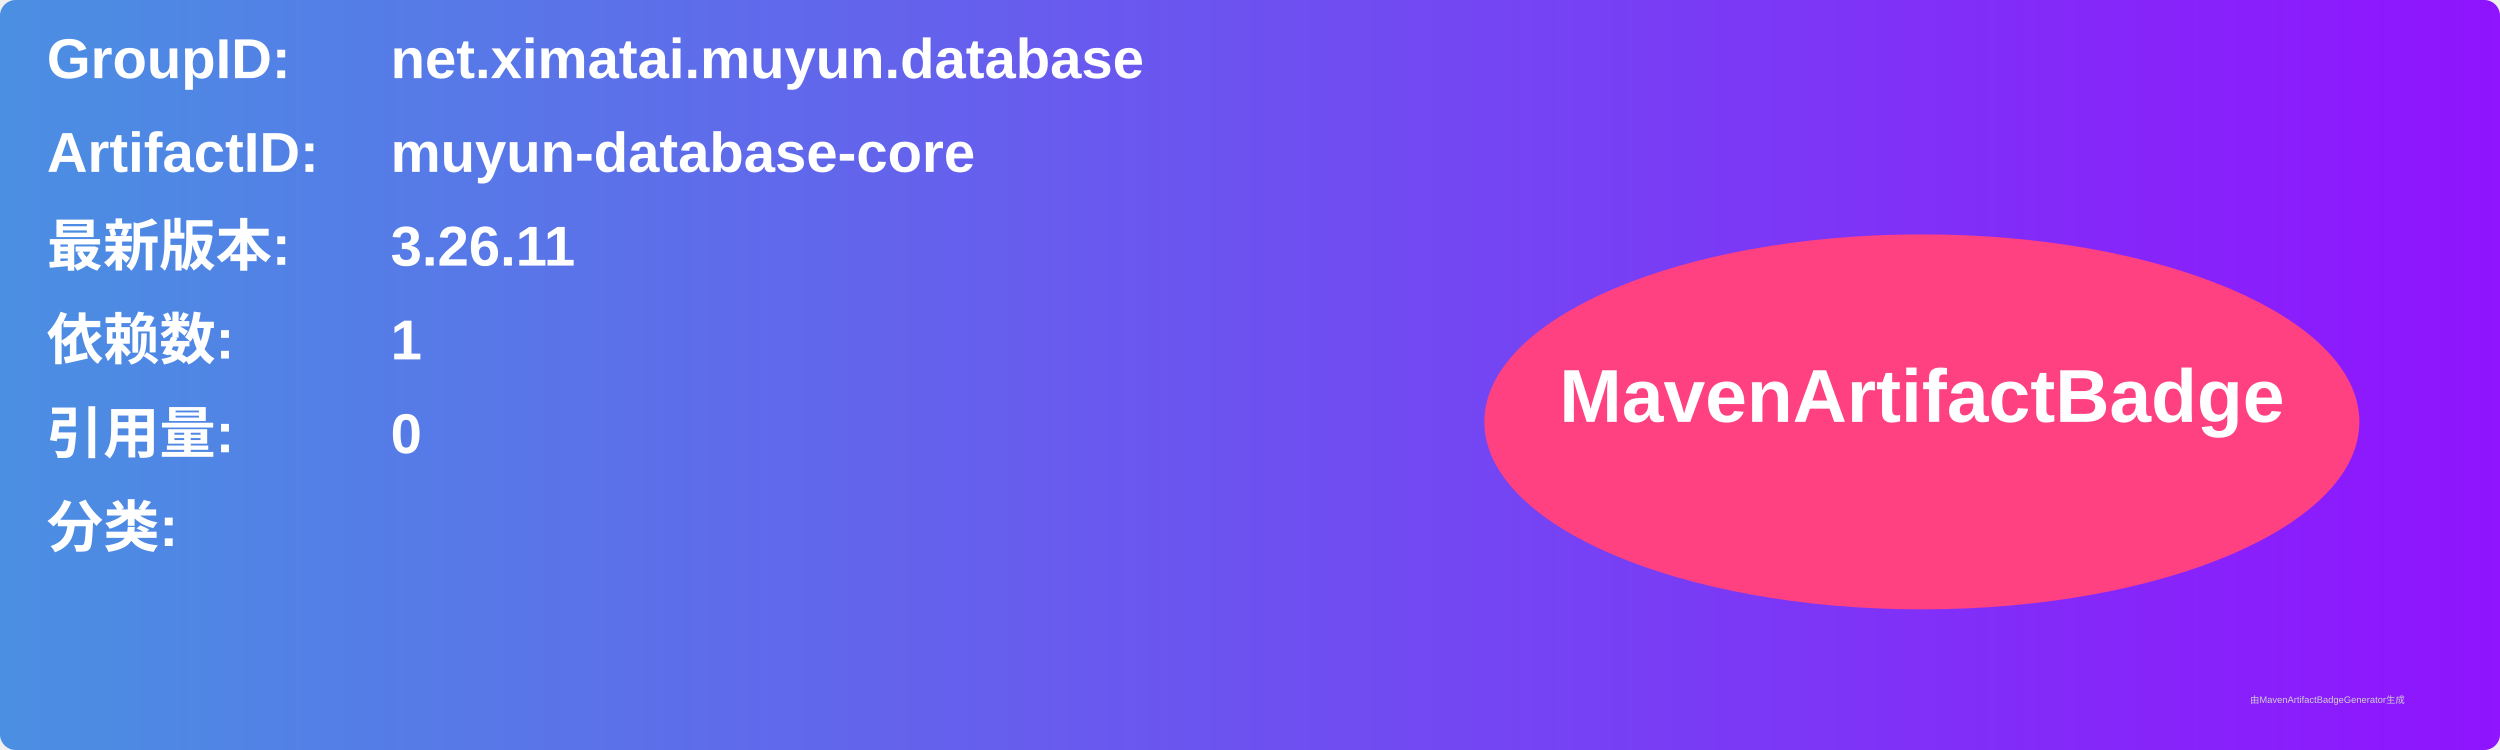
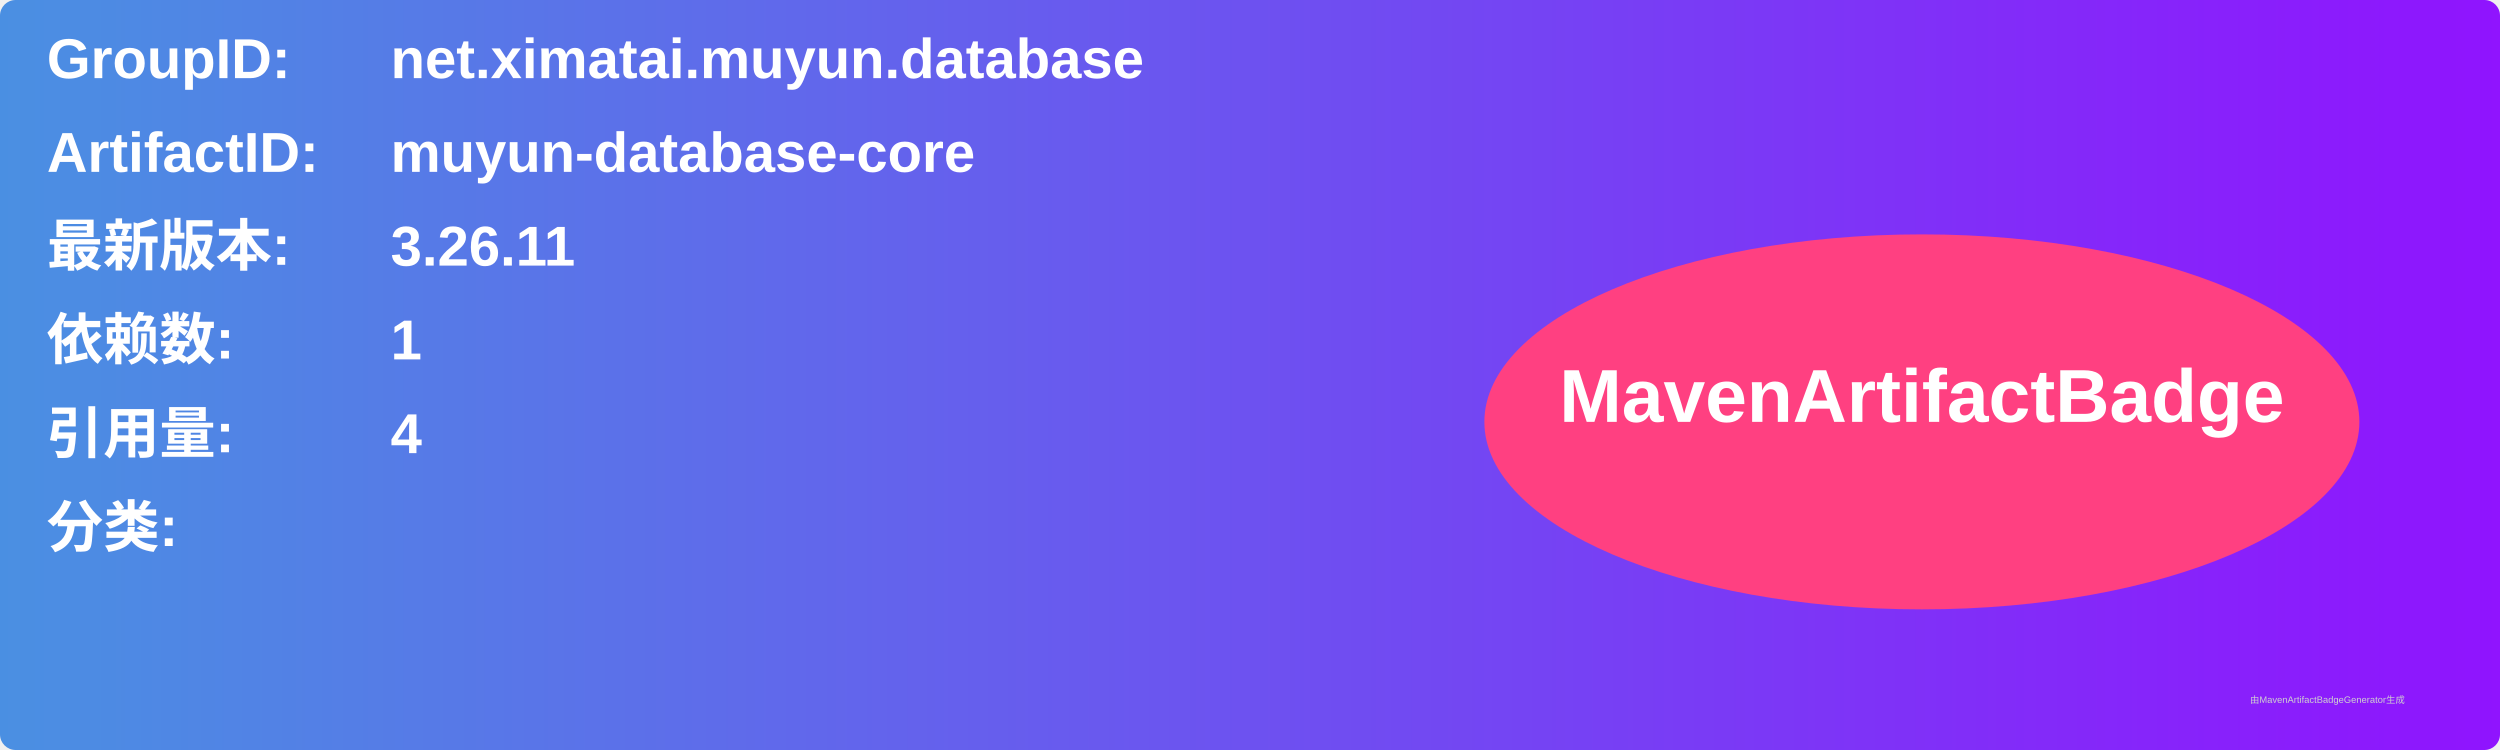
<svg xmlns="http://www.w3.org/2000/svg" width="800" height="240" viewBox="0 0 800 240">
  <linearGradient id="grad" x1="0%" y1="0%" x2="100%" y2="0%">
    <stop offset="0%" stop-color="#4a90e2" />
    <stop offset="100%" stop-color="#9013fe" />
  </linearGradient>
  <rect width="100%" height="100%" rx="5" ry="5" fill="url(#grad)" />
  <g transform="translate(15, 15)">
    <text x="0" y="10" font-family="Arial" font-size="18" fill="white" font-weight="bold" width="260">GroupID:</text>
    <text x="110" y="10" font-family="Arial" font-size="18" fill="white" font-weight="bold" width="460">net.ximatai.muyun.database</text>
    <text x="0" y="40" font-family="Arial" font-size="18" fill="white" font-weight="bold" width="260">ArtifactID:</text>
    <text x="110" y="40" font-family="Arial" font-size="18" fill="white" font-weight="bold" width="460">muyun-database-core</text>
    <text x="0" y="70" font-family="Arial" font-size="18" fill="white" font-weight="bold">最新版本:</text>
    <text x="110" y="70" font-family="Arial" font-size="18" fill="white" font-weight="bold">
      <tspan font-weight="bold">3.26.11</tspan>
    </text>
    <text x="0" y="100" font-family="Arial" font-size="18" fill="white" font-weight="bold">依赖数: </text>
    <text x="110" y="100" font-family="Arial" font-size="18" fill="white">
      <tspan font-weight="bold">1</tspan>
    </text>
    <text x="0" y="130" font-family="Arial" font-size="18" fill="white" font-weight="bold">引用量: </text>
    <text x="110" y="130" font-family="Arial" font-size="18" fill="white">
-       <tspan font-weight="bold">0</tspan>
+       <tspan font-weight="bold">4</tspan>
    </text>
    <text x="0" y="160" font-family="Arial" font-size="18" fill="white" font-weight="bold">分类:</text>
    <text x="10" y="190" font-family="Arial" font-size="10" fill="white">
      <tspan font-weight="bold" />
    </text>
    <ellipse cx="600" cy="120" rx="140" ry="60" fill="#ff4081" />
    <text x="600" y="120" text-anchor="middle" font-family="Arial" font-size="24" fill="white" font-weight="bold">MavenArtifactBadge</text>
  </g>
  <text x="720" y="225" font-family="Arial" font-size="3" fill="#d0d0d0">由MavenArtifactBadgeGenerator生成</text>
</svg>
